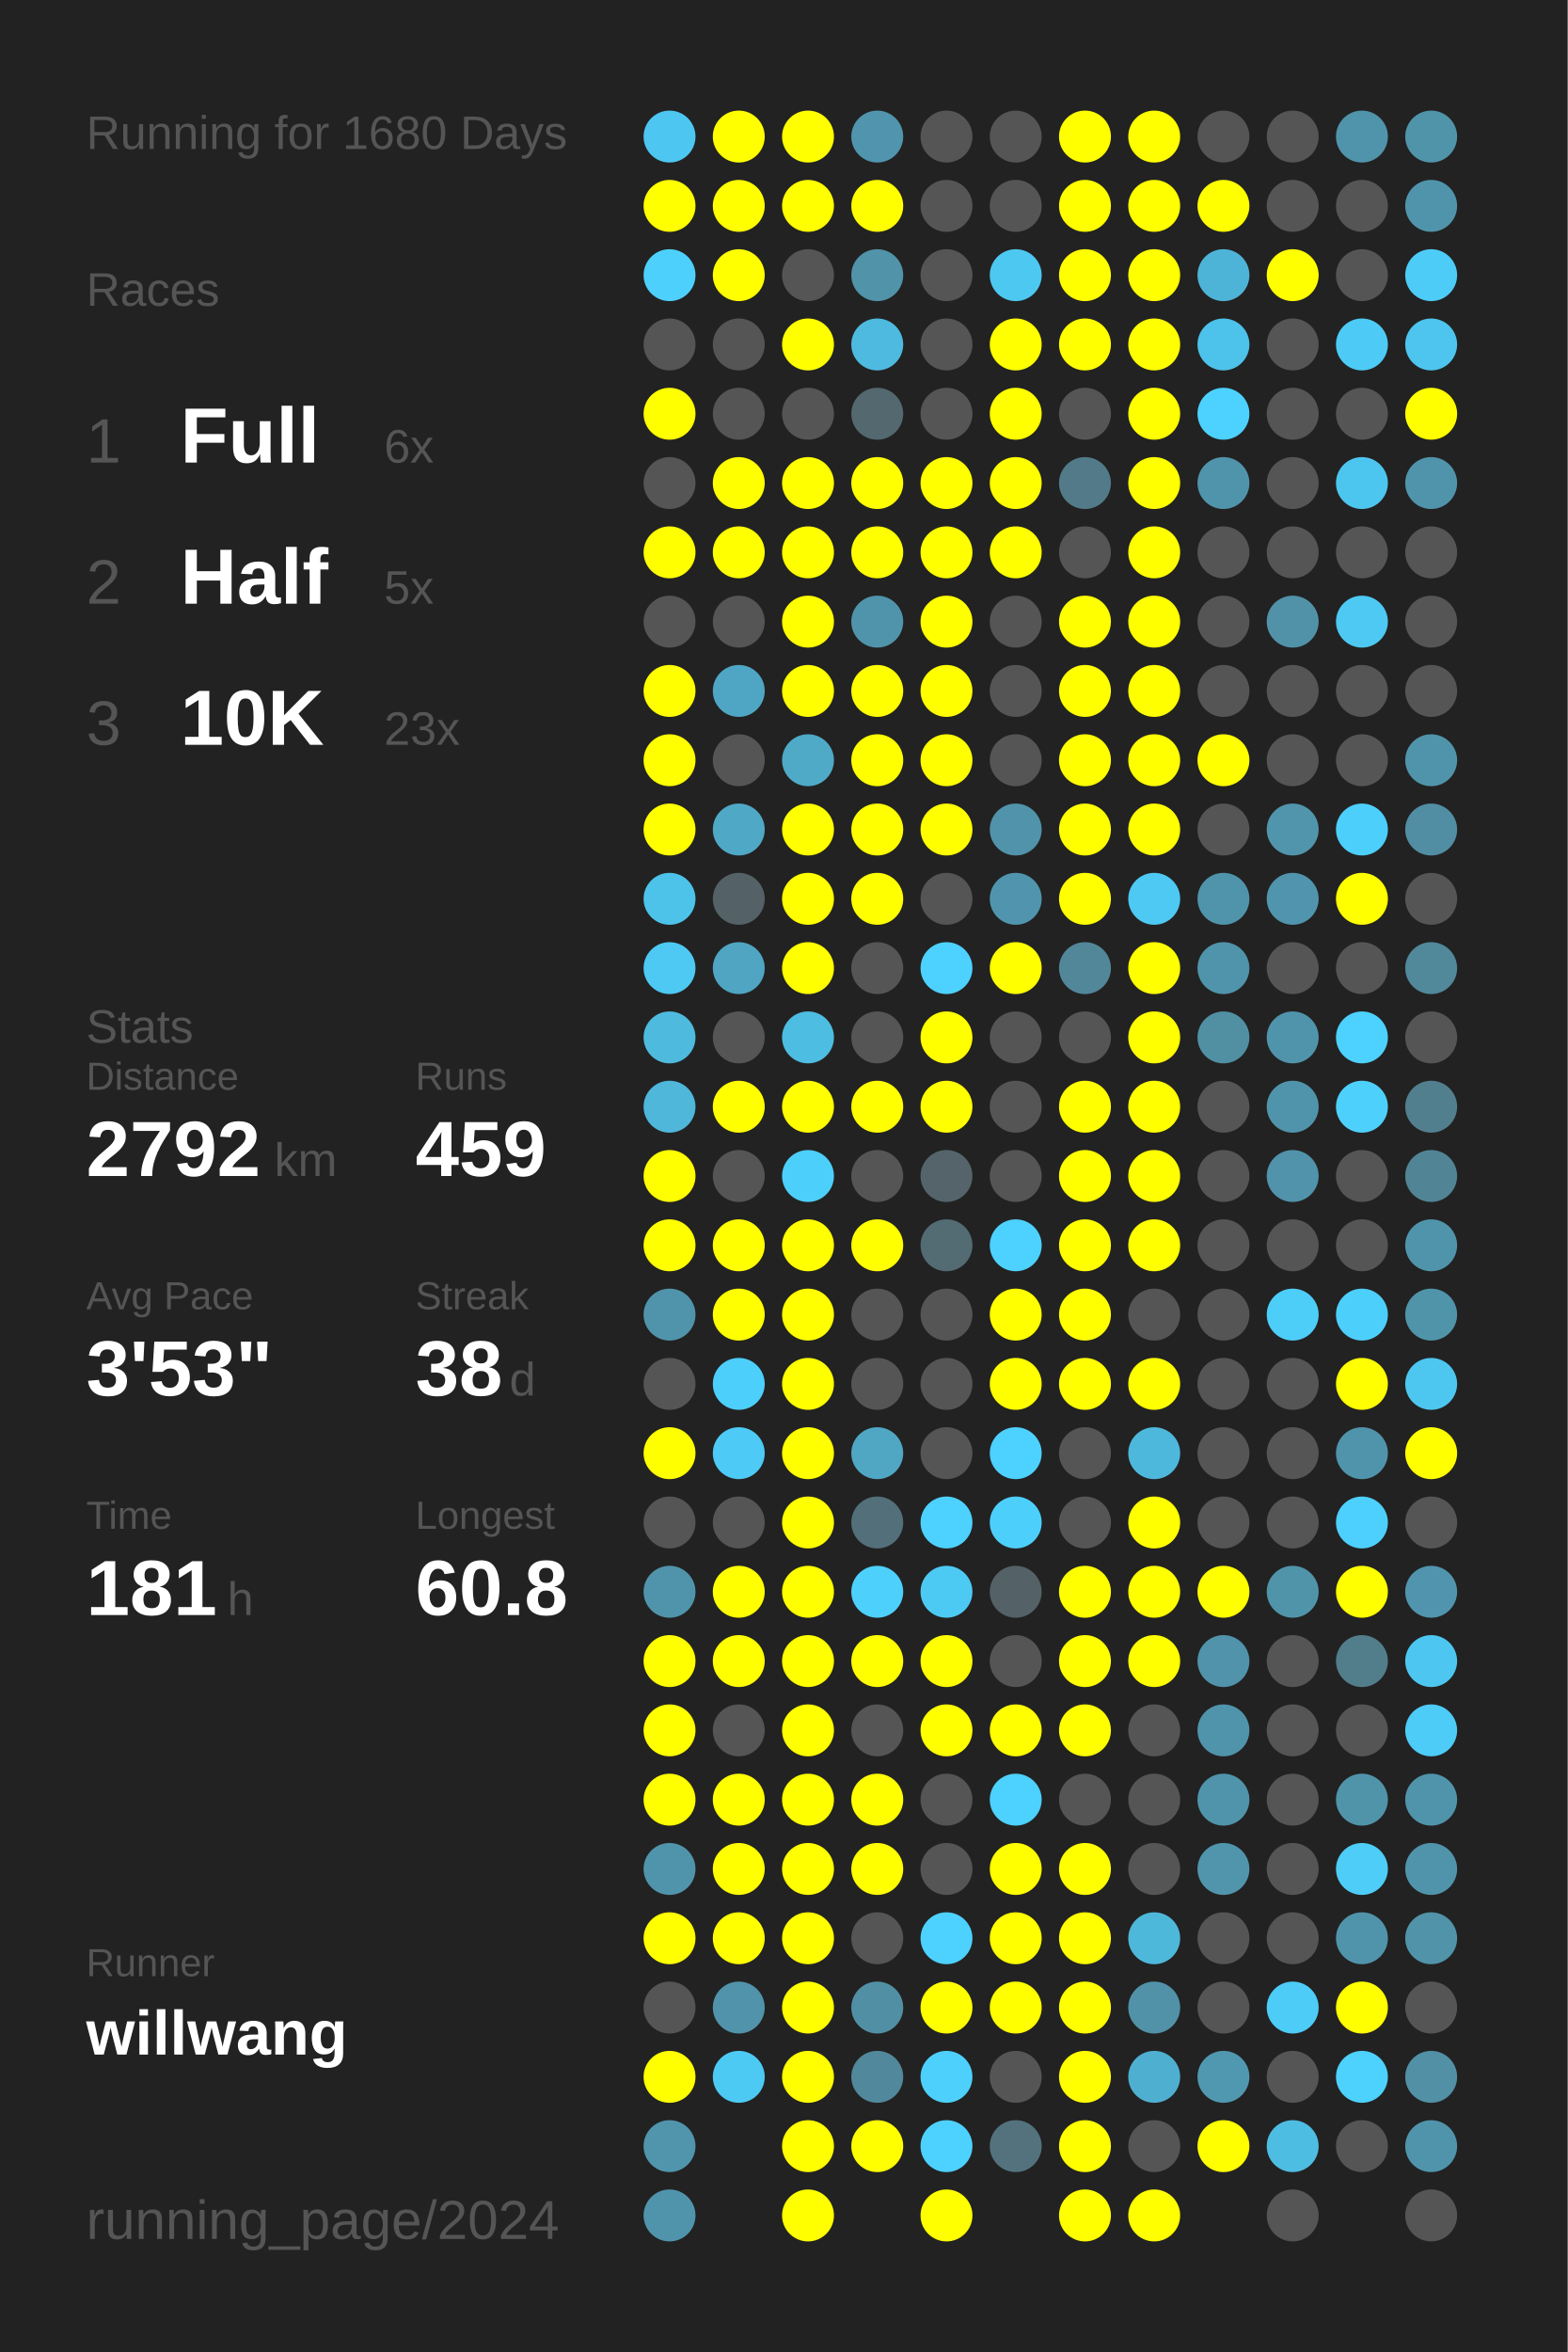
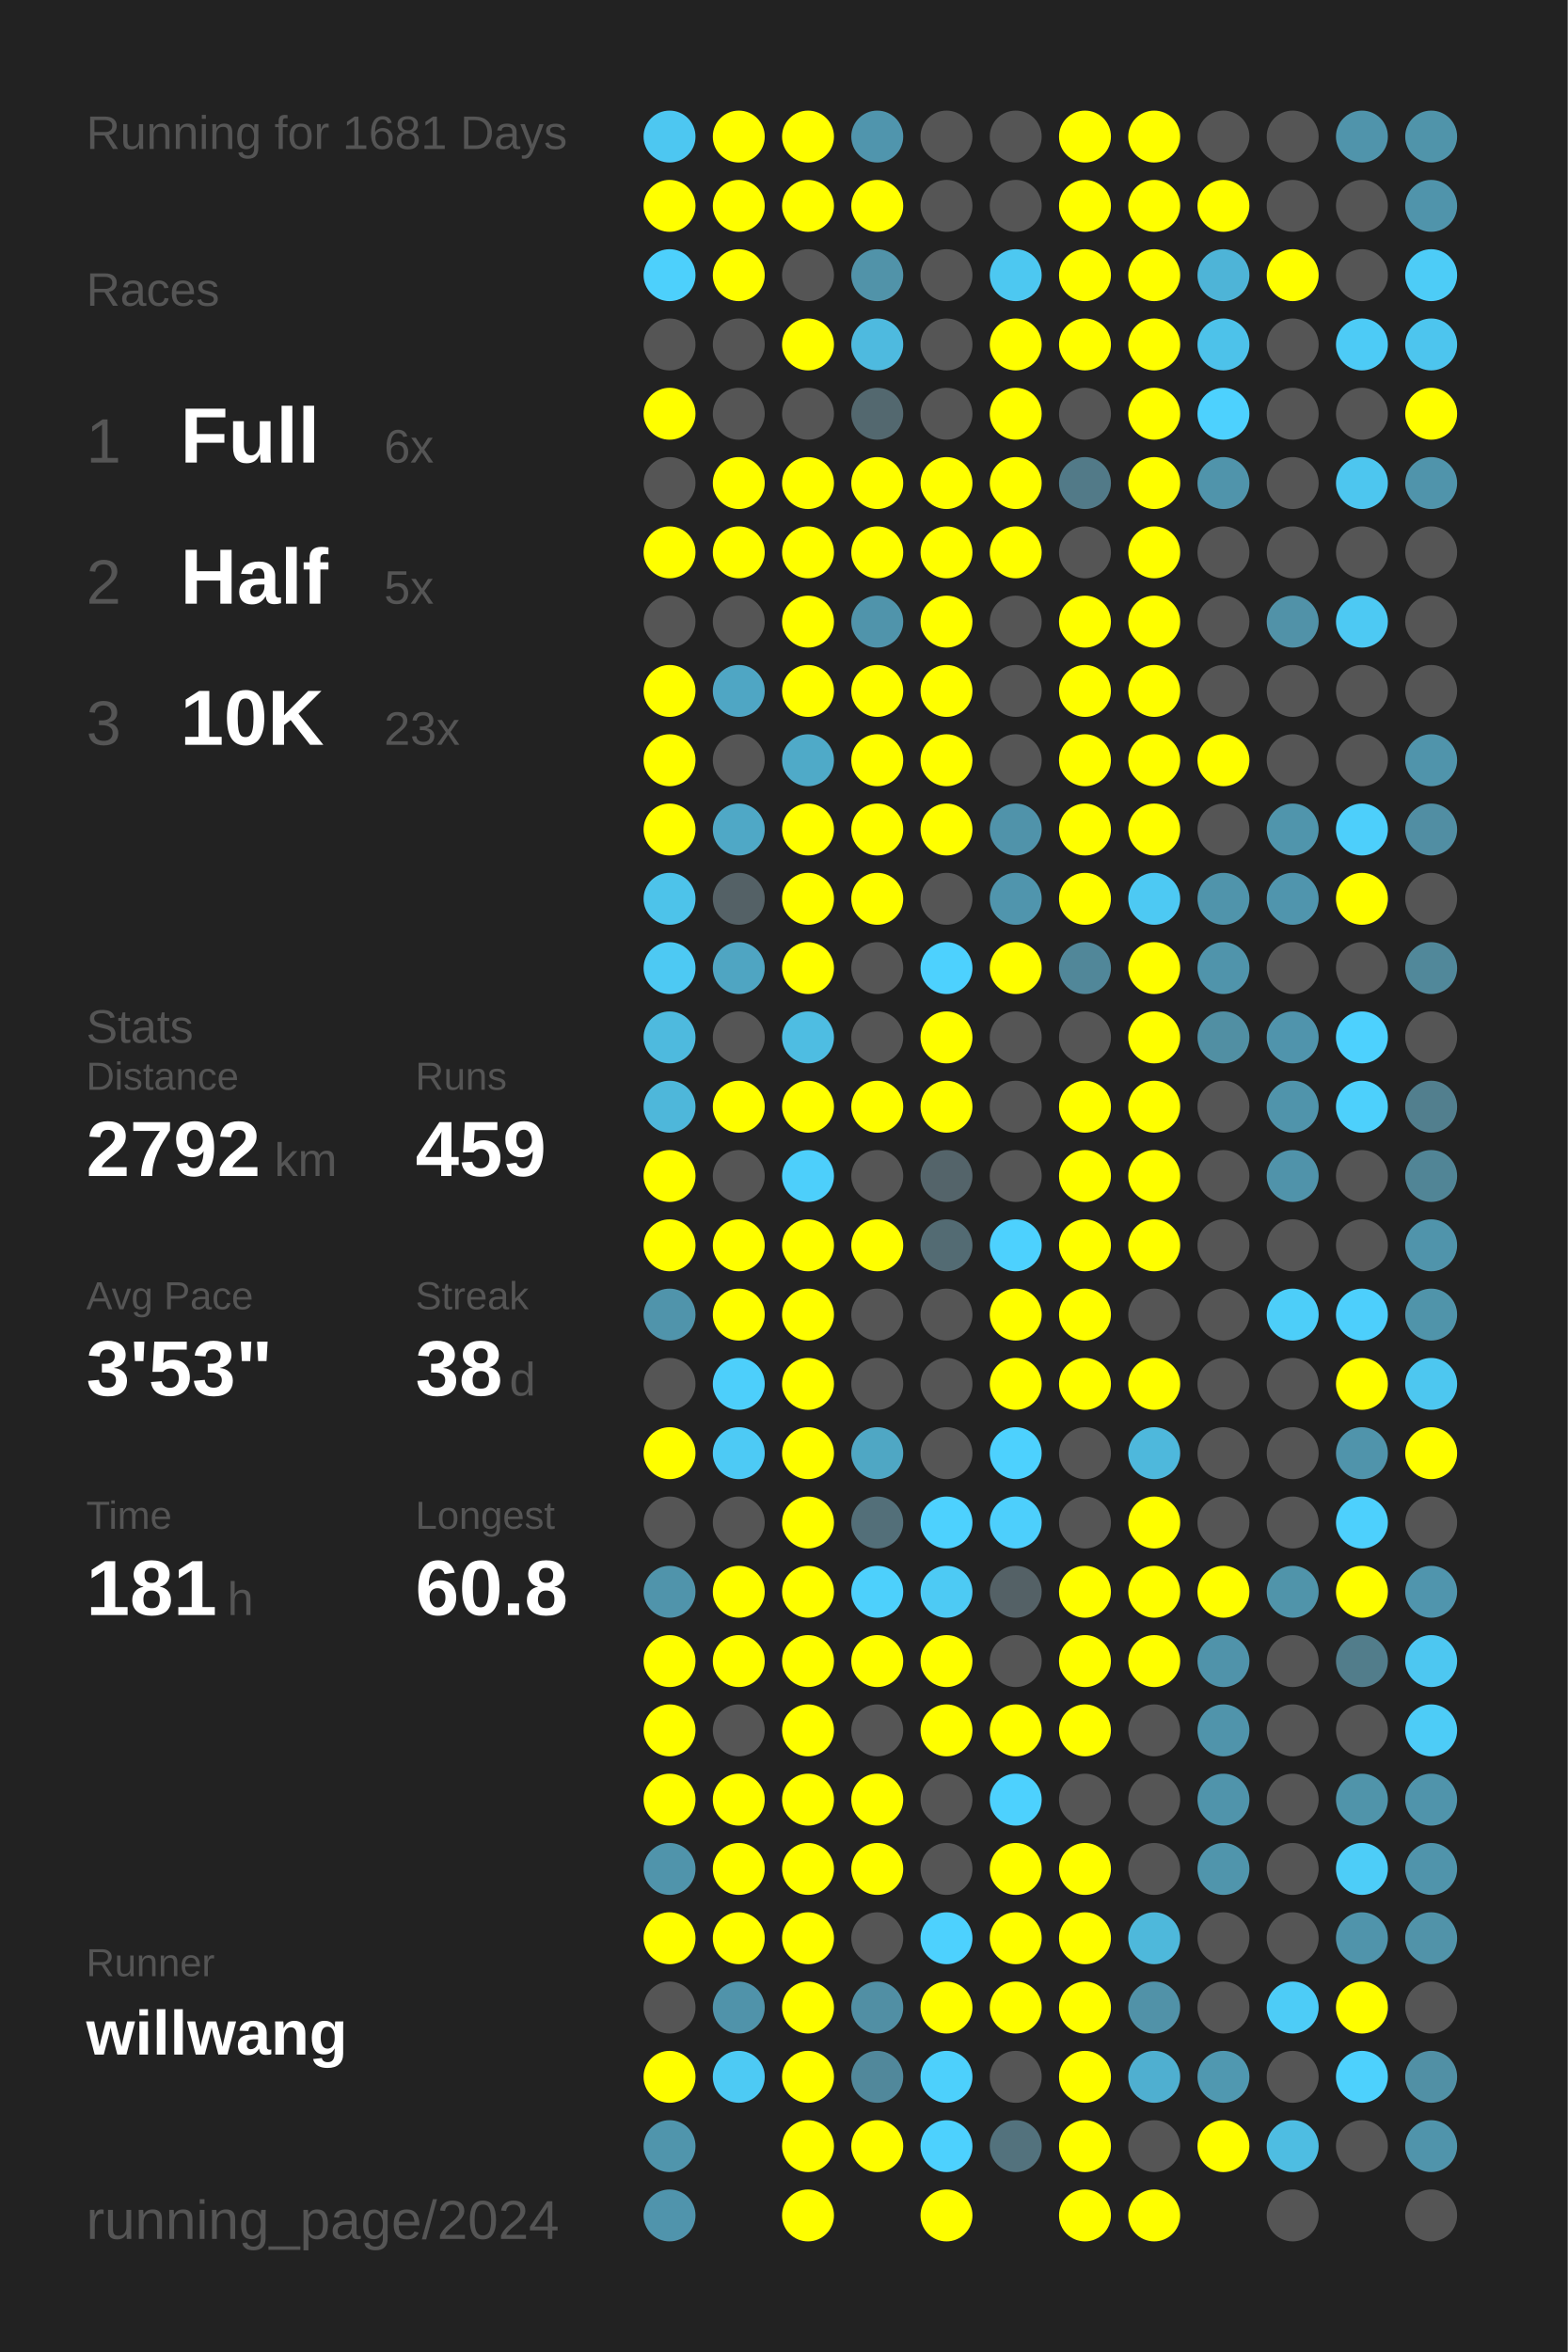
<svg xmlns="http://www.w3.org/2000/svg" baseProfile="full" height="300mm" version="1.1" viewBox="0,0,200,300" width="200mm">
  <defs />
  <rect fill="#222222" height="300" width="200" x="0" y="0" />
-   <text fill="#555555" style="font-size:6px; font-family:Arial;" x="11" y="19">Running for 1680 Days</text>
+   <text fill="#555555" style="font-size:6px; font-family:Arial;" x="11" y="19">Running for 1681 Days</text>
  <text fill="#555555" style="font-size:6px; font-family:Arial;" x="11" y="39">Races</text>
  <text fill="#555555" style="font-size:8px; font-family:Arial;" x="11" y="59">1</text>
  <text fill="#FFFFFF" style="font-size:10px; font-family:Arial; font-weight:bold;" x="23" y="59">Full</text>
  <text fill="#555555" style="font-size:6px; font-family:Arial;" x="49" y="59">6x</text>
  <text fill="#555555" style="font-size:8px; font-family:Arial;" x="11" y="77">2</text>
  <text fill="#FFFFFF" style="font-size:10px; font-family:Arial; font-weight:bold;" x="23" y="77">Half</text>
  <text fill="#555555" style="font-size:6px; font-family:Arial;" x="49" y="77">5x</text>
  <text fill="#555555" style="font-size:8px; font-family:Arial;" x="11" y="95">3</text>
  <text fill="#FFFFFF" style="font-size:10px; font-family:Arial; font-weight:bold;" x="23" y="95">10K</text>
  <text fill="#555555" style="font-size:6px; font-family:Arial;" x="49" y="95">23x</text>
  <text fill="#555555" style="font-size:6px; font-family:Arial;" x="11" y="133">Stats</text>
  <text fill="#555555" style="font-size:5px; font-family:Arial;" x="11" y="139">Distance</text>
  <text fill="#FFFFFF" style="font-size:10px; font-family:Arial; font-weight:bold;" x="11" y="150">2792</text>
  <text fill="#555555" style="font-size:6px; font-family:Arial;" x="35" y="150">km</text>
  <text fill="#555555" style="font-size:5px; font-family:Arial;" x="53" y="139">Runs</text>
  <text fill="#FFFFFF" style="font-size:10px; font-family:Arial; font-weight:bold;" x="53" y="150">459</text>
  <text fill="#555555" style="font-size:5px; font-family:Arial;" x="11" y="167">Avg Pace</text>
  <text fill="#FFFFFF" style="font-size:10px; font-family:Arial; font-weight:bold;" x="11" y="178">3'53"</text>
  <text fill="#555555" style="font-size:5px; font-family:Arial;" x="53" y="167">Streak</text>
  <text fill="#FFFFFF" style="font-size:10px; font-family:Arial; font-weight:bold;" x="53" y="178">38</text>
  <text fill="#555555" style="font-size:6px; font-family:Arial;" x="65" y="178">d</text>
  <text fill="#555555" style="font-size:5px; font-family:Arial;" x="11" y="195">Time</text>
  <text fill="#FFFFFF" style="font-size:10px; font-family:Arial; font-weight:bold;" x="11" y="206">181</text>
  <text fill="#555555" style="font-size:6px; font-family:Arial;" x="29" y="206">h</text>
  <text fill="#555555" style="font-size:5px; font-family:Arial;" x="53" y="195">Longest</text>
  <text fill="#FFFFFF" style="font-size:10px; font-family:Arial; font-weight:bold;" x="53" y="206">60.8</text>
  <text fill="#555555" style="font-size:5px; font-family:Arial;" x="11" y="252.065">Runner</text>
  <text fill="#FFFFFF" style="font-size:8px; font-family:Arial; font-weight:bold;" x="11" y="262.065">willwang</text>
  <text fill="#555555" style="font-size:7px; font-family:Arial;" x="11" y="285.581">running_page/2024</text>
  <circle cx="85.417" cy="17.419" fill="#4dc7f1" r="3.312" />
  <circle cx="85.417" cy="26.258" fill="#FFFF00" r="3.312" />
  <circle cx="85.417" cy="35.097" fill="#4dd0fc" r="3.312" />
  <circle cx="85.417" cy="43.935" fill="#555555" r="3.312" />
  <circle cx="85.417" cy="52.774" fill="#FFFF00" r="3.312" />
  <circle cx="85.417" cy="61.613" fill="#555555" r="3.312" />
  <circle cx="85.417" cy="70.452" fill="#FFFF00" r="3.312" />
  <circle cx="85.417" cy="79.29" fill="#555555" r="3.312" />
  <circle cx="85.417" cy="88.129" fill="#FFFF00" r="3.312" />
  <circle cx="85.417" cy="96.968" fill="#FFFF00" r="3.312" />
  <circle cx="85.417" cy="105.806" fill="#FFFF00" r="3.312" />
  <circle cx="85.417" cy="114.645" fill="#4dc3ea" r="3.312" />
  <circle cx="85.417" cy="123.484" fill="#4dc9f3" r="3.312" />
  <circle cx="85.417" cy="132.323" fill="#4ebade" r="3.312" />
  <circle cx="85.417" cy="141.161" fill="#4eb7da" r="3.312" />
  <circle cx="85.417" cy="150" fill="#FFFF00" r="3.312" />
  <circle cx="85.417" cy="158.839" fill="#FFFF00" r="3.312" />
  <circle cx="85.417" cy="167.677" fill="#5094ab" r="3.312" />
  <circle cx="85.417" cy="176.516" fill="#555555" r="3.312" />
  <circle cx="85.417" cy="185.355" fill="#FFFF00" r="3.312" />
  <circle cx="85.417" cy="194.194" fill="#555555" r="3.312" />
  <circle cx="85.417" cy="203.032" fill="#5094ab" r="3.312" />
  <circle cx="85.417" cy="211.871" fill="#FFFF00" r="3.312" />
  <circle cx="85.417" cy="220.71" fill="#FFFF00" r="3.312" />
  <circle cx="85.417" cy="229.548" fill="#FFFF00" r="3.312" />
  <circle cx="85.417" cy="238.387" fill="#5094ab" r="3.312" />
  <circle cx="85.417" cy="247.226" fill="#FFFF00" r="3.312" />
  <circle cx="85.417" cy="256.065" fill="#555555" r="3.312" />
  <circle cx="85.417" cy="264.903" fill="#FFFF00" r="3.312" />
  <circle cx="85.417" cy="273.742" fill="#5095ac" r="3.312" />
  <circle cx="85.417" cy="282.581" fill="#5094ac" r="3.312" />
  <circle cx="94.25" cy="17.419" fill="#FFFF00" r="3.312" />
  <circle cx="94.25" cy="26.258" fill="#FFFF00" r="3.312" />
  <circle cx="94.25" cy="35.097" fill="#FFFF00" r="3.312" />
  <circle cx="94.25" cy="43.935" fill="#555555" r="3.312" />
  <circle cx="94.25" cy="52.774" fill="#555555" r="3.312" />
  <circle cx="94.25" cy="61.613" fill="#FFFF00" r="3.312" />
  <circle cx="94.25" cy="70.452" fill="#FFFF00" r="3.312" />
  <circle cx="94.25" cy="79.29" fill="#555555" r="3.312" />
  <circle cx="94.25" cy="88.129" fill="#4fa6c4" r="3.312" />
  <circle cx="94.25" cy="96.968" fill="#555555" r="3.312" />
  <circle cx="94.25" cy="105.806" fill="#4fa8c6" r="3.312" />
  <circle cx="94.25" cy="114.645" fill="#546166" r="3.312" />
  <circle cx="94.25" cy="123.484" fill="#4fa5c2" r="3.312" />
  <circle cx="94.25" cy="132.323" fill="#555555" r="3.312" />
  <circle cx="94.25" cy="141.161" fill="#FFFF00" r="3.312" />
  <circle cx="94.25" cy="150" fill="#555555" r="3.312" />
  <circle cx="94.25" cy="158.839" fill="#FFFF00" r="3.312" />
  <circle cx="94.25" cy="167.677" fill="#FFFF00" r="3.312" />
  <circle cx="94.25" cy="176.516" fill="#4dcffb" r="3.312" />
  <circle cx="94.25" cy="185.355" fill="#4dcaf5" r="3.312" />
  <circle cx="94.25" cy="194.194" fill="#555555" r="3.312" />
  <circle cx="94.25" cy="203.032" fill="#FFFF00" r="3.312" />
  <circle cx="94.25" cy="211.871" fill="#FFFF00" r="3.312" />
  <circle cx="94.25" cy="220.71" fill="#555555" r="3.312" />
  <circle cx="94.25" cy="229.548" fill="#FFFF00" r="3.312" />
  <circle cx="94.25" cy="238.387" fill="#FFFF00" r="3.312" />
  <circle cx="94.25" cy="247.226" fill="#FFFF00" r="3.312" />
  <circle cx="94.25" cy="256.065" fill="#5093aa" r="3.312" />
  <circle cx="94.25" cy="264.903" fill="#4dcaf4" r="3.312" />
  <circle cx="103.083" cy="17.419" fill="#FFFF00" r="3.312" />
  <circle cx="103.083" cy="26.258" fill="#FFFF00" r="3.312" />
  <circle cx="103.083" cy="35.097" fill="#555555" r="3.312" />
  <circle cx="103.083" cy="43.935" fill="#FFFF00" r="3.312" />
  <circle cx="103.083" cy="52.774" fill="#555555" r="3.312" />
  <circle cx="103.083" cy="61.613" fill="#FFFF00" r="3.312" />
  <circle cx="103.083" cy="70.452" fill="#FFFF00" r="3.312" />
  <circle cx="103.083" cy="79.29" fill="#FFFF00" r="3.312" />
  <circle cx="103.083" cy="88.129" fill="#FFFF00" r="3.312" />
  <circle cx="103.083" cy="96.968" fill="#4faac8" r="3.312" />
  <circle cx="103.083" cy="105.806" fill="#FFFF00" r="3.312" />
  <circle cx="103.083" cy="114.645" fill="#FFFF00" r="3.312" />
  <circle cx="103.083" cy="123.484" fill="#FFFF00" r="3.312" />
  <circle cx="103.083" cy="132.323" fill="#4ebde2" r="3.312" />
  <circle cx="103.083" cy="141.161" fill="#FFFF00" r="3.312" />
  <circle cx="103.083" cy="150" fill="#4dcffb" r="3.312" />
  <circle cx="103.083" cy="158.839" fill="#FFFF00" r="3.312" />
  <circle cx="103.083" cy="167.677" fill="#FFFF00" r="3.312" />
  <circle cx="103.083" cy="176.516" fill="#FFFF00" r="3.312" />
  <circle cx="103.083" cy="185.355" fill="#FFFF00" r="3.312" />
  <circle cx="103.083" cy="194.194" fill="#FFFF00" r="3.312" />
  <circle cx="103.083" cy="203.032" fill="#FFFF00" r="3.312" />
  <circle cx="103.083" cy="211.871" fill="#FFFF00" r="3.312" />
  <circle cx="103.083" cy="220.71" fill="#FFFF00" r="3.312" />
  <circle cx="103.083" cy="229.548" fill="#FFFF00" r="3.312" />
  <circle cx="103.083" cy="238.387" fill="#FFFF00" r="3.312" />
  <circle cx="103.083" cy="247.226" fill="#FFFF00" r="3.312" />
  <circle cx="103.083" cy="256.065" fill="#FFFF00" r="3.312" />
  <circle cx="103.083" cy="264.903" fill="#FFFF00" r="3.312" />
  <circle cx="103.083" cy="273.742" fill="#FFFF00" r="3.312" />
  <circle cx="103.083" cy="282.581" fill="#FFFF00" r="3.312" />
  <circle cx="111.917" cy="17.419" fill="#5095ad" r="3.312" />
  <circle cx="111.917" cy="26.258" fill="#FFFF00" r="3.312" />
  <circle cx="111.917" cy="35.097" fill="#5193a9" r="3.312" />
  <circle cx="111.917" cy="43.935" fill="#4ebadf" r="3.312" />
  <circle cx="111.917" cy="52.774" fill="#53686f" r="3.312" />
  <circle cx="111.917" cy="61.613" fill="#FFFF00" r="3.312" />
  <circle cx="111.917" cy="70.452" fill="#FFFF00" r="3.312" />
  <circle cx="111.917" cy="79.29" fill="#5094ab" r="3.312" />
  <circle cx="111.917" cy="88.129" fill="#FFFF00" r="3.312" />
  <circle cx="111.917" cy="96.968" fill="#FFFF00" r="3.312" />
  <circle cx="111.917" cy="105.806" fill="#FFFF00" r="3.312" />
  <circle cx="111.917" cy="114.645" fill="#FFFF00" r="3.312" />
  <circle cx="111.917" cy="123.484" fill="#555555" r="3.312" />
  <circle cx="111.917" cy="132.323" fill="#555555" r="3.312" />
  <circle cx="111.917" cy="141.161" fill="#FFFF00" r="3.312" />
  <circle cx="111.917" cy="150" fill="#555555" r="3.312" />
  <circle cx="111.917" cy="158.839" fill="#FFFF00" r="3.312" />
  <circle cx="111.917" cy="167.677" fill="#555555" r="3.312" />
  <circle cx="111.917" cy="176.516" fill="#555555" r="3.312" />
  <circle cx="111.917" cy="185.355" fill="#4fa7c4" r="3.312" />
  <circle cx="111.917" cy="194.194" fill="#536f79" r="3.312" />
  <circle cx="111.917" cy="203.032" fill="#4dd0fc" r="3.312" />
  <circle cx="111.917" cy="211.871" fill="#FFFF00" r="3.312" />
  <circle cx="111.917" cy="220.71" fill="#555555" r="3.312" />
  <circle cx="111.917" cy="229.548" fill="#FFFF00" r="3.312" />
  <circle cx="111.917" cy="238.387" fill="#FFFF00" r="3.312" />
  <circle cx="111.917" cy="247.226" fill="#555555" r="3.312" />
  <circle cx="111.917" cy="256.065" fill="#518fa4" r="3.312" />
  <circle cx="111.917" cy="264.903" fill="#51889b" r="3.312" />
  <circle cx="111.917" cy="273.742" fill="#FFFF00" r="3.312" />
  <circle cx="120.75" cy="17.419" fill="#555555" r="3.312" />
  <circle cx="120.75" cy="26.258" fill="#555555" r="3.312" />
  <circle cx="120.75" cy="35.097" fill="#555555" r="3.312" />
  <circle cx="120.75" cy="43.935" fill="#555555" r="3.312" />
  <circle cx="120.75" cy="52.774" fill="#555555" r="3.312" />
  <circle cx="120.75" cy="61.613" fill="#FFFF00" r="3.312" />
  <circle cx="120.75" cy="70.452" fill="#FFFF00" r="3.312" />
  <circle cx="120.75" cy="79.29" fill="#FFFF00" r="3.312" />
  <circle cx="120.75" cy="88.129" fill="#FFFF00" r="3.312" />
  <circle cx="120.75" cy="96.968" fill="#FFFF00" r="3.312" />
  <circle cx="120.75" cy="105.806" fill="#FFFF00" r="3.312" />
  <circle cx="120.75" cy="114.645" fill="#555555" r="3.312" />
  <circle cx="120.75" cy="123.484" fill="#4dd1fe" r="3.312" />
  <circle cx="120.75" cy="132.323" fill="#FFFF00" r="3.312" />
  <circle cx="120.75" cy="141.161" fill="#FFFF00" r="3.312" />
  <circle cx="120.75" cy="150" fill="#54646a" r="3.312" />
  <circle cx="120.75" cy="158.839" fill="#536b73" r="3.312" />
  <circle cx="120.75" cy="167.677" fill="#555555" r="3.312" />
  <circle cx="120.75" cy="176.516" fill="#555555" r="3.312" />
  <circle cx="120.75" cy="185.355" fill="#555555" r="3.312" />
  <circle cx="120.75" cy="194.194" fill="#4dd1fe" r="3.312" />
  <circle cx="120.75" cy="203.032" fill="#4dcaf4" r="3.312" />
  <circle cx="120.75" cy="211.871" fill="#FFFF00" r="3.312" />
  <circle cx="120.75" cy="220.71" fill="#FFFF00" r="3.312" />
  <circle cx="120.75" cy="229.548" fill="#555555" r="3.312" />
  <circle cx="120.75" cy="238.387" fill="#555555" r="3.312" />
  <circle cx="120.75" cy="247.226" fill="#4dd1fe" r="3.312" />
  <circle cx="120.75" cy="256.065" fill="#FFFF00" r="3.312" />
  <circle cx="120.75" cy="264.903" fill="#4dd0fc" r="3.312" />
  <circle cx="120.75" cy="273.742" fill="#4dd1fe" r="3.312" />
  <circle cx="120.75" cy="282.581" fill="#FFFF00" r="3.312" />
  <circle cx="129.583" cy="17.419" fill="#555555" r="3.312" />
  <circle cx="129.583" cy="26.258" fill="#555555" r="3.312" />
  <circle cx="129.583" cy="35.097" fill="#4dc8f1" r="3.312" />
  <circle cx="129.583" cy="43.935" fill="#FFFF00" r="3.312" />
  <circle cx="129.583" cy="52.774" fill="#FFFF00" r="3.312" />
  <circle cx="129.583" cy="61.613" fill="#FFFF00" r="3.312" />
  <circle cx="129.583" cy="70.452" fill="#FFFF00" r="3.312" />
  <circle cx="129.583" cy="79.29" fill="#555555" r="3.312" />
  <circle cx="129.583" cy="88.129" fill="#555555" r="3.312" />
  <circle cx="129.583" cy="96.968" fill="#555555" r="3.312" />
  <circle cx="129.583" cy="105.806" fill="#5093aa" r="3.312" />
  <circle cx="129.583" cy="114.645" fill="#5095ad" r="3.312" />
  <circle cx="129.583" cy="123.484" fill="#FFFF00" r="3.312" />
  <circle cx="129.583" cy="132.323" fill="#555555" r="3.312" />
  <circle cx="129.583" cy="141.161" fill="#555555" r="3.312" />
  <circle cx="129.583" cy="150" fill="#555555" r="3.312" />
  <circle cx="129.583" cy="158.839" fill="#4dd1fe" r="3.312" />
  <circle cx="129.583" cy="167.677" fill="#FFFF00" r="3.312" />
  <circle cx="129.583" cy="176.516" fill="#FFFF00" r="3.312" />
  <circle cx="129.583" cy="185.355" fill="#4dd1fe" r="3.312" />
  <circle cx="129.583" cy="194.194" fill="#4dcffc" r="3.312" />
  <circle cx="129.583" cy="203.032" fill="#546166" r="3.312" />
  <circle cx="129.583" cy="211.871" fill="#555555" r="3.312" />
  <circle cx="129.583" cy="220.71" fill="#FFFF00" r="3.312" />
  <circle cx="129.583" cy="229.548" fill="#4dd1fe" r="3.312" />
  <circle cx="129.583" cy="238.387" fill="#FFFF00" r="3.312" />
  <circle cx="129.583" cy="247.226" fill="#FFFF00" r="3.312" />
  <circle cx="129.583" cy="256.065" fill="#FFFF00" r="3.312" />
  <circle cx="129.583" cy="264.903" fill="#555555" r="3.312" />
  <circle cx="129.583" cy="273.742" fill="#53727d" r="3.312" />
  <circle cx="138.417" cy="17.419" fill="#FFFF00" r="3.312" />
  <circle cx="138.417" cy="26.258" fill="#FFFF00" r="3.312" />
  <circle cx="138.417" cy="35.097" fill="#FFFF00" r="3.312" />
  <circle cx="138.417" cy="43.935" fill="#FFFF00" r="3.312" />
  <circle cx="138.417" cy="52.774" fill="#555555" r="3.312" />
  <circle cx="138.417" cy="61.613" fill="#527a88" r="3.312" />
  <circle cx="138.417" cy="70.452" fill="#555555" r="3.312" />
  <circle cx="138.417" cy="79.29" fill="#FFFF00" r="3.312" />
  <circle cx="138.417" cy="88.129" fill="#FFFF00" r="3.312" />
  <circle cx="138.417" cy="96.968" fill="#FFFF00" r="3.312" />
  <circle cx="138.417" cy="105.806" fill="#FFFF00" r="3.312" />
  <circle cx="138.417" cy="114.645" fill="#FFFF00" r="3.312" />
  <circle cx="138.417" cy="123.484" fill="#518799" r="3.312" />
  <circle cx="138.417" cy="132.323" fill="#555555" r="3.312" />
  <circle cx="138.417" cy="141.161" fill="#FFFF00" r="3.312" />
  <circle cx="138.417" cy="150" fill="#FFFF00" r="3.312" />
  <circle cx="138.417" cy="158.839" fill="#FFFF00" r="3.312" />
  <circle cx="138.417" cy="167.677" fill="#FFFF00" r="3.312" />
  <circle cx="138.417" cy="176.516" fill="#FFFF00" r="3.312" />
  <circle cx="138.417" cy="185.355" fill="#555555" r="3.312" />
  <circle cx="138.417" cy="194.194" fill="#555555" r="3.312" />
  <circle cx="138.417" cy="203.032" fill="#FFFF00" r="3.312" />
  <circle cx="138.417" cy="211.871" fill="#FFFF00" r="3.312" />
  <circle cx="138.417" cy="220.71" fill="#FFFF00" r="3.312" />
  <circle cx="138.417" cy="229.548" fill="#555555" r="3.312" />
  <circle cx="138.417" cy="238.387" fill="#FFFF00" r="3.312" />
  <circle cx="138.417" cy="247.226" fill="#FFFF00" r="3.312" />
  <circle cx="138.417" cy="256.065" fill="#FFFF00" r="3.312" />
  <circle cx="138.417" cy="264.903" fill="#FFFF00" r="3.312" />
  <circle cx="138.417" cy="273.742" fill="#FFFF00" r="3.312" />
  <circle cx="138.417" cy="282.581" fill="#FFFF00" r="3.312" />
  <circle cx="147.25" cy="17.419" fill="#FFFF00" r="3.312" />
  <circle cx="147.25" cy="26.258" fill="#FFFF00" r="3.312" />
  <circle cx="147.25" cy="35.097" fill="#FFFF00" r="3.312" />
  <circle cx="147.25" cy="43.935" fill="#FFFF00" r="3.312" />
  <circle cx="147.25" cy="52.774" fill="#FFFF00" r="3.312" />
  <circle cx="147.25" cy="61.613" fill="#FFFF00" r="3.312" />
  <circle cx="147.25" cy="70.452" fill="#FFFF00" r="3.312" />
  <circle cx="147.25" cy="79.29" fill="#FFFF00" r="3.312" />
  <circle cx="147.25" cy="88.129" fill="#FFFF00" r="3.312" />
  <circle cx="147.25" cy="96.968" fill="#FFFF00" r="3.312" />
  <circle cx="147.25" cy="105.806" fill="#FFFF00" r="3.312" />
  <circle cx="147.25" cy="114.645" fill="#4dc9f3" r="3.312" />
  <circle cx="147.25" cy="123.484" fill="#FFFF00" r="3.312" />
  <circle cx="147.25" cy="132.323" fill="#FFFF00" r="3.312" />
  <circle cx="147.25" cy="141.161" fill="#FFFF00" r="3.312" />
  <circle cx="147.25" cy="150" fill="#FFFF00" r="3.312" />
  <circle cx="147.25" cy="158.839" fill="#FFFF00" r="3.312" />
  <circle cx="147.25" cy="167.677" fill="#555555" r="3.312" />
  <circle cx="147.25" cy="176.516" fill="#FFFF00" r="3.312" />
  <circle cx="147.25" cy="185.355" fill="#4eb8dc" r="3.312" />
  <circle cx="147.25" cy="194.194" fill="#FFFF00" r="3.312" />
  <circle cx="147.25" cy="203.032" fill="#FFFF00" r="3.312" />
  <circle cx="147.25" cy="211.871" fill="#FFFF00" r="3.312" />
  <circle cx="147.25" cy="220.71" fill="#555555" r="3.312" />
  <circle cx="147.25" cy="229.548" fill="#555555" r="3.312" />
  <circle cx="147.25" cy="238.387" fill="#555555" r="3.312" />
  <circle cx="147.25" cy="247.226" fill="#4eb8db" r="3.312" />
  <circle cx="147.25" cy="256.065" fill="#5192a8" r="3.312" />
  <circle cx="147.25" cy="264.903" fill="#4fafd0" r="3.312" />
  <circle cx="147.25" cy="273.742" fill="#555555" r="3.312" />
  <circle cx="147.25" cy="282.581" fill="#FFFF00" r="3.312" />
  <circle cx="156.083" cy="17.419" fill="#555555" r="3.312" />
  <circle cx="156.083" cy="26.258" fill="#FFFF00" r="3.312" />
  <circle cx="156.083" cy="35.097" fill="#4eb4d7" r="3.312" />
  <circle cx="156.083" cy="43.935" fill="#4dc2ea" r="3.312" />
  <circle cx="156.083" cy="52.774" fill="#4dd1fe" r="3.312" />
  <circle cx="156.083" cy="61.613" fill="#5094ab" r="3.312" />
  <circle cx="156.083" cy="70.452" fill="#555555" r="3.312" />
  <circle cx="156.083" cy="79.29" fill="#555555" r="3.312" />
  <circle cx="156.083" cy="88.129" fill="#555555" r="3.312" />
  <circle cx="156.083" cy="96.968" fill="#FFFF00" r="3.312" />
  <circle cx="156.083" cy="105.806" fill="#555555" r="3.312" />
  <circle cx="156.083" cy="114.645" fill="#5094ab" r="3.312" />
  <circle cx="156.083" cy="123.484" fill="#5094ab" r="3.312" />
  <circle cx="156.083" cy="132.323" fill="#518fa3" r="3.312" />
  <circle cx="156.083" cy="141.161" fill="#555555" r="3.312" />
  <circle cx="156.083" cy="150" fill="#555555" r="3.312" />
  <circle cx="156.083" cy="158.839" fill="#555555" r="3.312" />
  <circle cx="156.083" cy="167.677" fill="#555555" r="3.312" />
  <circle cx="156.083" cy="176.516" fill="#555555" r="3.312" />
  <circle cx="156.083" cy="185.355" fill="#555555" r="3.312" />
  <circle cx="156.083" cy="194.194" fill="#555555" r="3.312" />
  <circle cx="156.083" cy="203.032" fill="#FFFF00" r="3.312" />
  <circle cx="156.083" cy="211.871" fill="#5093aa" r="3.312" />
  <circle cx="156.083" cy="220.71" fill="#5094ab" r="3.312" />
  <circle cx="156.083" cy="229.548" fill="#5094ab" r="3.312" />
  <circle cx="156.083" cy="238.387" fill="#5095ac" r="3.312" />
  <circle cx="156.083" cy="247.226" fill="#555555" r="3.312" />
  <circle cx="156.083" cy="256.065" fill="#555555" r="3.312" />
  <circle cx="156.083" cy="264.903" fill="#5098b0" r="3.312" />
  <circle cx="156.083" cy="273.742" fill="#FFFF00" r="3.312" />
  <circle cx="164.917" cy="17.419" fill="#555555" r="3.312" />
  <circle cx="164.917" cy="26.258" fill="#555555" r="3.312" />
  <circle cx="164.917" cy="35.097" fill="#FFFF00" r="3.312" />
  <circle cx="164.917" cy="43.935" fill="#555555" r="3.312" />
  <circle cx="164.917" cy="52.774" fill="#555555" r="3.312" />
  <circle cx="164.917" cy="61.613" fill="#555555" r="3.312" />
  <circle cx="164.917" cy="70.452" fill="#555555" r="3.312" />
  <circle cx="164.917" cy="79.29" fill="#5192a8" r="3.312" />
  <circle cx="164.917" cy="88.129" fill="#555555" r="3.312" />
  <circle cx="164.917" cy="96.968" fill="#555555" r="3.312" />
  <circle cx="164.917" cy="105.806" fill="#5095ac" r="3.312" />
  <circle cx="164.917" cy="114.645" fill="#5095ad" r="3.312" />
  <circle cx="164.917" cy="123.484" fill="#555555" r="3.312" />
  <circle cx="164.917" cy="132.323" fill="#5094ac" r="3.312" />
  <circle cx="164.917" cy="141.161" fill="#5094ab" r="3.312" />
  <circle cx="164.917" cy="150" fill="#5093aa" r="3.312" />
  <circle cx="164.917" cy="158.839" fill="#555555" r="3.312" />
  <circle cx="164.917" cy="167.677" fill="#4dcef9" r="3.312" />
  <circle cx="164.917" cy="176.516" fill="#555555" r="3.312" />
  <circle cx="164.917" cy="185.355" fill="#555555" r="3.312" />
  <circle cx="164.917" cy="194.194" fill="#555555" r="3.312" />
  <circle cx="164.917" cy="203.032" fill="#5094aa" r="3.312" />
  <circle cx="164.917" cy="211.871" fill="#555555" r="3.312" />
  <circle cx="164.917" cy="220.71" fill="#555555" r="3.312" />
  <circle cx="164.917" cy="229.548" fill="#555555" r="3.312" />
  <circle cx="164.917" cy="238.387" fill="#555555" r="3.312" />
  <circle cx="164.917" cy="247.226" fill="#555555" r="3.312" />
  <circle cx="164.917" cy="256.065" fill="#4dccf7" r="3.312" />
  <circle cx="164.917" cy="264.903" fill="#555555" r="3.312" />
  <circle cx="164.917" cy="273.742" fill="#4ebde2" r="3.312" />
  <circle cx="164.917" cy="282.581" fill="#555555" r="3.312" />
  <circle cx="173.75" cy="17.419" fill="#5094ab" r="3.312" />
  <circle cx="173.75" cy="26.258" fill="#555555" r="3.312" />
  <circle cx="173.75" cy="35.097" fill="#555555" r="3.312" />
  <circle cx="173.75" cy="43.935" fill="#4dcbf6" r="3.312" />
  <circle cx="173.75" cy="52.774" fill="#555555" r="3.312" />
  <circle cx="173.75" cy="61.613" fill="#4dc6ef" r="3.312" />
  <circle cx="173.75" cy="70.452" fill="#555555" r="3.312" />
  <circle cx="173.75" cy="79.29" fill="#4dc9f3" r="3.312" />
  <circle cx="173.75" cy="88.129" fill="#555555" r="3.312" />
  <circle cx="173.75" cy="96.968" fill="#555555" r="3.312" />
  <circle cx="173.75" cy="105.806" fill="#4dcffb" r="3.312" />
  <circle cx="173.75" cy="114.645" fill="#FFFF00" r="3.312" />
  <circle cx="173.75" cy="123.484" fill="#555555" r="3.312" />
  <circle cx="173.75" cy="132.323" fill="#4dd1fe" r="3.312" />
  <circle cx="173.75" cy="141.161" fill="#4dd0fc" r="3.312" />
  <circle cx="173.75" cy="150" fill="#555555" r="3.312" />
  <circle cx="173.75" cy="158.839" fill="#555555" r="3.312" />
  <circle cx="173.75" cy="167.677" fill="#4dcffc" r="3.312" />
  <circle cx="173.75" cy="176.516" fill="#FFFF00" r="3.312" />
  <circle cx="173.75" cy="185.355" fill="#5094ab" r="3.312" />
  <circle cx="173.75" cy="194.194" fill="#4dd0fd" r="3.312" />
  <circle cx="173.75" cy="203.032" fill="#FFFF00" r="3.312" />
  <circle cx="173.75" cy="211.871" fill="#527d8b" r="3.312" />
  <circle cx="173.75" cy="220.71" fill="#555555" r="3.312" />
  <circle cx="173.75" cy="229.548" fill="#5094aa" r="3.312" />
  <circle cx="173.75" cy="238.387" fill="#4dcdf8" r="3.312" />
  <circle cx="173.75" cy="247.226" fill="#5094ab" r="3.312" />
  <circle cx="173.75" cy="256.065" fill="#FFFF00" r="3.312" />
  <circle cx="173.75" cy="264.903" fill="#4dd1fd" r="3.312" />
  <circle cx="173.75" cy="273.742" fill="#555555" r="3.312" />
  <circle cx="182.583" cy="17.419" fill="#5094aa" r="3.312" />
  <circle cx="182.583" cy="26.258" fill="#5094ab" r="3.312" />
  <circle cx="182.583" cy="35.097" fill="#4dccf7" r="3.312" />
  <circle cx="182.583" cy="43.935" fill="#4dc5ee" r="3.312" />
  <circle cx="182.583" cy="52.774" fill="#FFFF00" r="3.312" />
  <circle cx="182.583" cy="61.613" fill="#5094ab" r="3.312" />
  <circle cx="182.583" cy="70.452" fill="#555555" r="3.312" />
  <circle cx="182.583" cy="79.29" fill="#555555" r="3.312" />
  <circle cx="182.583" cy="88.129" fill="#555555" r="3.312" />
  <circle cx="182.583" cy="96.968" fill="#5094ab" r="3.312" />
  <circle cx="182.583" cy="105.806" fill="#518ea3" r="3.312" />
  <circle cx="182.583" cy="114.645" fill="#555555" r="3.312" />
  <circle cx="182.583" cy="123.484" fill="#51889a" r="3.312" />
  <circle cx="182.583" cy="132.323" fill="#555555" r="3.312" />
  <circle cx="182.583" cy="141.161" fill="#527f8e" r="3.312" />
  <circle cx="182.583" cy="150" fill="#518596" r="3.312" />
  <circle cx="182.583" cy="158.839" fill="#5094ab" r="3.312" />
  <circle cx="182.583" cy="167.677" fill="#5094aa" r="3.312" />
  <circle cx="182.583" cy="176.516" fill="#4dc7f0" r="3.312" />
  <circle cx="182.583" cy="185.355" fill="#FFFF00" r="3.312" />
  <circle cx="182.583" cy="194.194" fill="#555555" r="3.312" />
  <circle cx="182.583" cy="203.032" fill="#5095ad" r="3.312" />
  <circle cx="182.583" cy="211.871" fill="#4dc7f1" r="3.312" />
  <circle cx="182.583" cy="220.71" fill="#4dccf7" r="3.312" />
  <circle cx="182.583" cy="229.548" fill="#5094ab" r="3.312" />
  <circle cx="182.583" cy="238.387" fill="#5094ab" r="3.312" />
  <circle cx="182.583" cy="247.226" fill="#5193a9" r="3.312" />
  <circle cx="182.583" cy="256.065" fill="#555555" r="3.312" />
  <circle cx="182.583" cy="264.903" fill="#5190a5" r="3.312" />
  <circle cx="182.583" cy="273.742" fill="#5094ab" r="3.312" />
  <circle cx="182.583" cy="282.581" fill="#555555" r="3.312" />
</svg>
